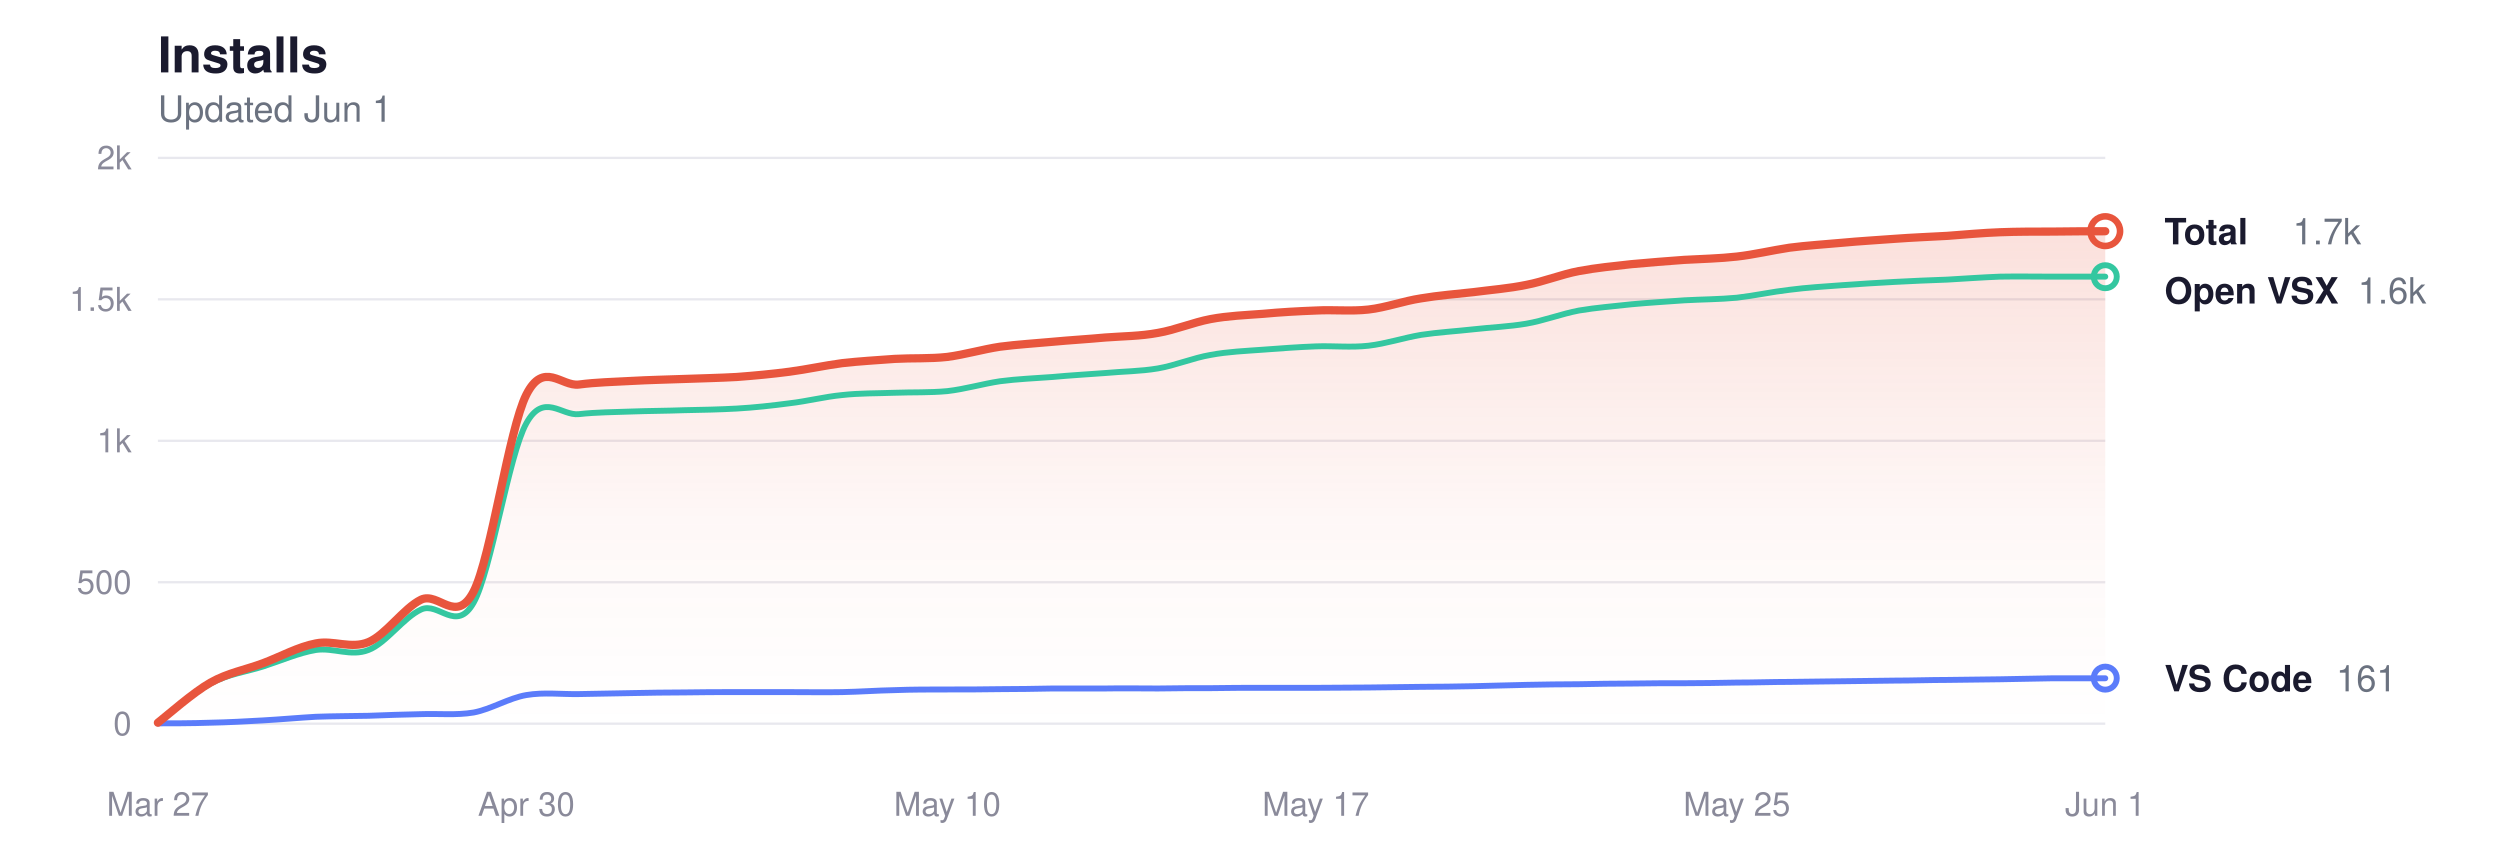
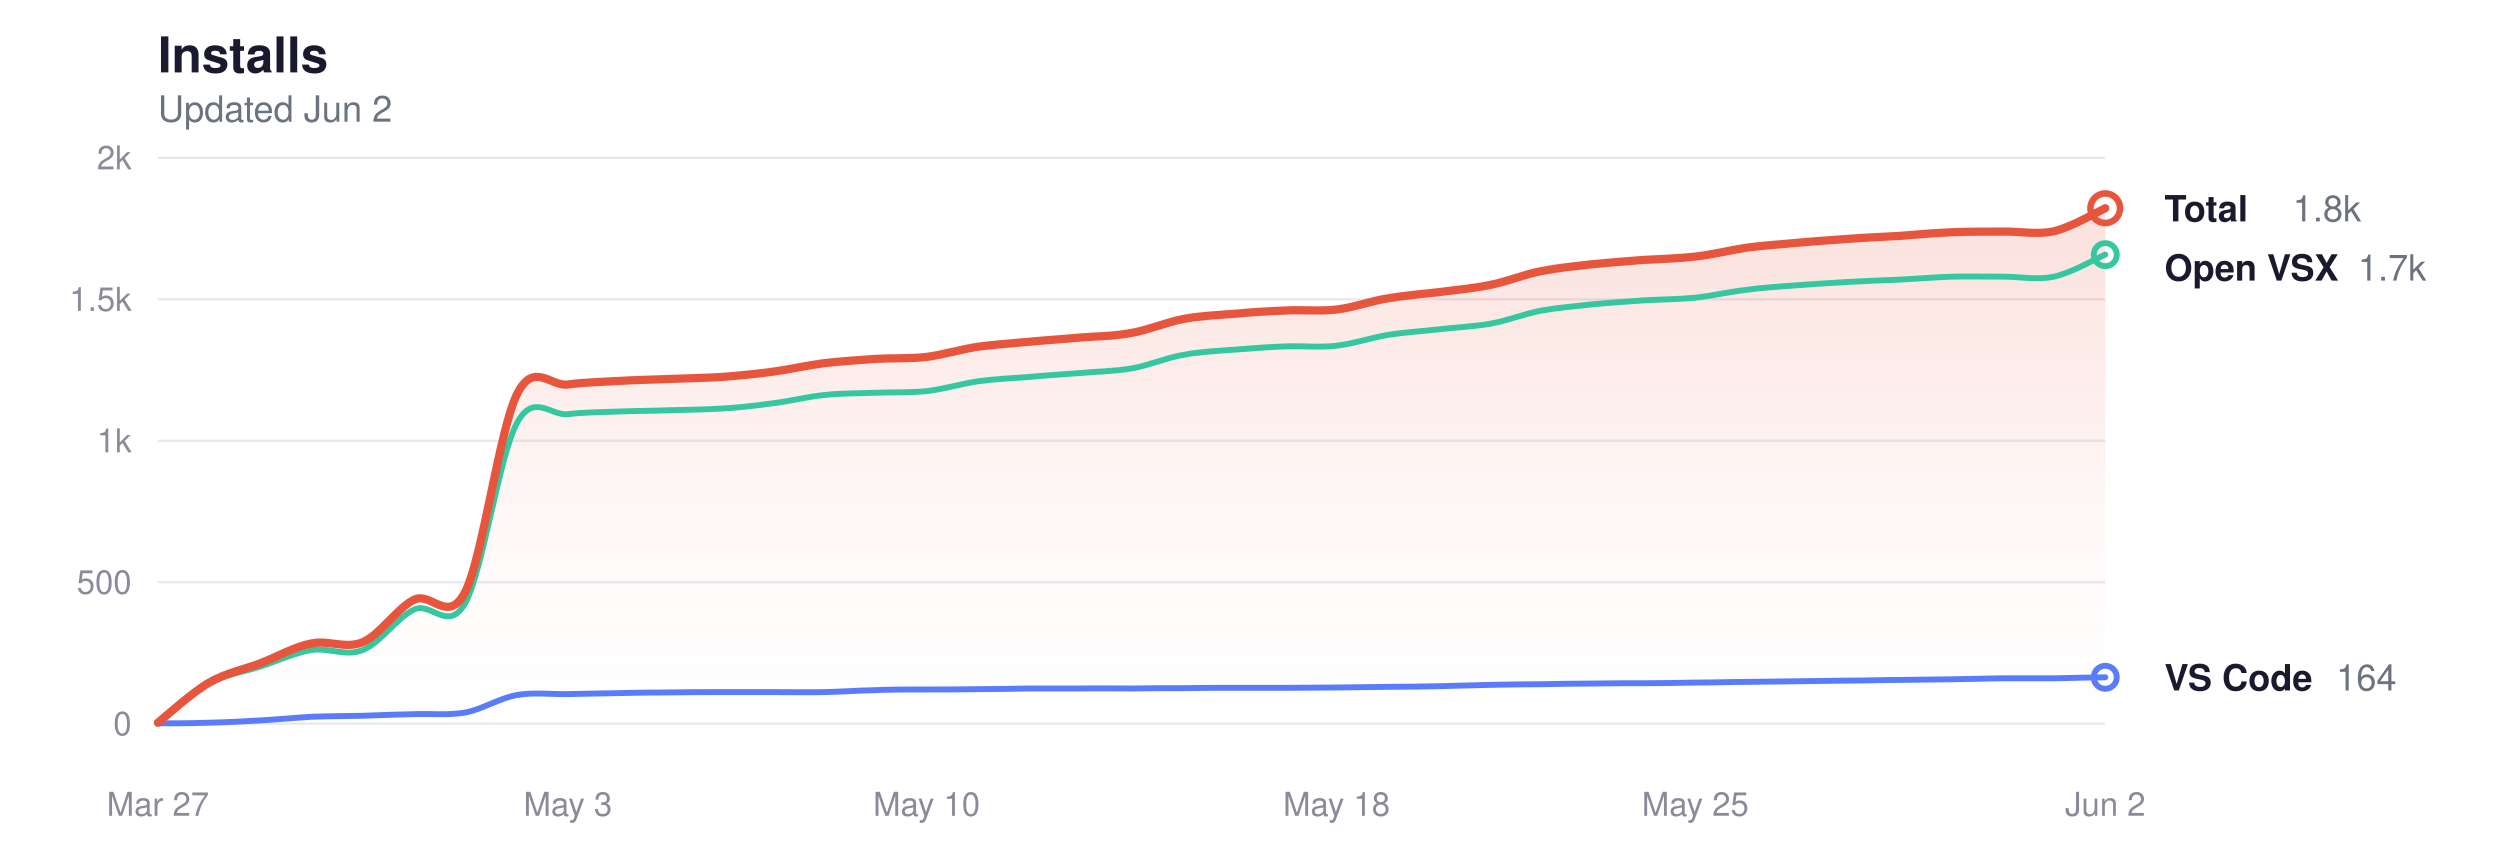
<svg xmlns="http://www.w3.org/2000/svg" viewBox="0 0 760 260" width="760" height="260" role="img" aria-label="Glassy install history">
  <style>
  svg { color-scheme: light dark; }
  .title      { fill: #1a1a2e; font-size: 15px; font-weight: 600; }
  .subtitle   { fill: #6b7280; font-size: 11px; font-weight: 400; }
  .grid       { stroke: #e8e8ee; }
  .axis-label { fill: #8a8a9a; font-size: 10px; }
  .line-total   { stroke: #e8553d; }
  .line-vscode  { stroke: #5b7cfa; }
  .line-openvsx { stroke: #34c7a0; }
  .dot-total   { fill: transparent; stroke: #e8553d; }
  .dot-vscode  { fill: transparent; stroke: #5b7cfa; }
  .dot-openvsx { fill: transparent; stroke: #34c7a0; }
  .end-label       { fill: #1a1a2e; font-size: 11px; font-weight: 600; }
  .end-value       { fill: #6b7280; font-size: 11px; font-weight: 400; }
  .area-total-top    { stop-color: #e8553d; }
  .area-total-bottom { stop-color: #e8553d; }

  @media (prefers-color-scheme: dark) {
    .title      { fill: #e2e2e8; }
    .subtitle   { fill: #8b949e; }
    .grid       { stroke: #2d2d3d; }
    .axis-label { fill: #6e7681; }
    .line-total   { stroke: #ff9b85; }
    .line-vscode  { stroke: #8da4ff; }
    .line-openvsx { stroke: #5eead4; }
    .dot-total   { stroke: #ff9b85; }
    .dot-vscode  { stroke: #8da4ff; }
    .dot-openvsx { stroke: #5eead4; }
    .end-label       { fill: #e2e2e8; }
    .end-value       { fill: #8b949e; }
    .area-total-top    { stop-color: #ff9b85; }
    .area-total-bottom { stop-color: #ff9b85; }
  }
</style>
  <defs>
    <linearGradient id="areaGrad" x1="0" y1="0" x2="0" y2="1">
      <stop offset="0%" class="area-total-top" stop-opacity="0.18" />
      <stop offset="60%" class="area-total-bottom" stop-opacity="0.04" />
      <stop offset="100%" class="area-total-bottom" stop-opacity="0" />
    </linearGradient>
  </defs>
  <text x="48" y="22" class="title" font-family="-apple-system, BlinkMacSystemFont, 'Segoe UI', Helvetica, sans-serif">Installs</text>
-   <text x="48" y="37" class="subtitle" font-family="-apple-system, BlinkMacSystemFont, 'Segoe UI', Helvetica, sans-serif">Updated Jun 1</text>
+   <text x="48" y="37" class="subtitle" font-family="-apple-system, BlinkMacSystemFont, 'Segoe UI', Helvetica, sans-serif">Updated Jun 2</text>
  <line x1="48" y1="220" x2="640" y2="220" class="grid" stroke-width="0.7" />
  <text x="40" y="223.5" class="axis-label" text-anchor="end" font-family="-apple-system, BlinkMacSystemFont, 'Segoe UI', Helvetica, sans-serif">0</text>
  <line x1="48" y1="177" x2="640" y2="177" class="grid" stroke-width="0.7" />
  <text x="40" y="180.5" class="axis-label" text-anchor="end" font-family="-apple-system, BlinkMacSystemFont, 'Segoe UI', Helvetica, sans-serif">500</text>
  <line x1="48" y1="134" x2="640" y2="134" class="grid" stroke-width="0.7" />
  <text x="40" y="137.5" class="axis-label" text-anchor="end" font-family="-apple-system, BlinkMacSystemFont, 'Segoe UI', Helvetica, sans-serif">1k</text>
  <line x1="48" y1="91" x2="640" y2="91" class="grid" stroke-width="0.7" />
  <text x="40" y="94.5" class="axis-label" text-anchor="end" font-family="-apple-system, BlinkMacSystemFont, 'Segoe UI', Helvetica, sans-serif">1.5k</text>
  <line x1="48" y1="48" x2="640" y2="48" class="grid" stroke-width="0.7" />
  <text x="40" y="51.5" class="axis-label" text-anchor="end" font-family="-apple-system, BlinkMacSystemFont, 'Segoe UI', Helvetica, sans-serif">2k</text>
  <text x="48" y="248" class="axis-label" text-anchor="middle" font-family="-apple-system, BlinkMacSystemFont, 'Segoe UI', Helvetica, sans-serif">Mar 27</text>
-   <text x="160" y="248" class="axis-label" text-anchor="middle" font-family="-apple-system, BlinkMacSystemFont, 'Segoe UI', Helvetica, sans-serif">Apr 30</text>
-   <text x="288" y="248" class="axis-label" text-anchor="middle" font-family="-apple-system, BlinkMacSystemFont, 'Segoe UI', Helvetica, sans-serif">May 10</text>
-   <text x="400" y="248" class="axis-label" text-anchor="middle" font-family="-apple-system, BlinkMacSystemFont, 'Segoe UI', Helvetica, sans-serif">May 17</text>
-   <text x="528" y="248" class="axis-label" text-anchor="middle" font-family="-apple-system, BlinkMacSystemFont, 'Segoe UI', Helvetica, sans-serif">May 25</text>
-   <text x="640" y="248" class="axis-label" text-anchor="middle" font-family="-apple-system, BlinkMacSystemFont, 'Segoe UI', Helvetica, sans-serif">Jun 1</text>
-   <path d="M48.0,219.7 C50.7,217.6 58.7,210.5 64.0,207.5 C69.3,204.5 74.7,203.6 80.0,201.6 C85.3,199.6 90.7,196.6 96.0,195.6 C101.3,194.5 106.7,197.4 112.0,195.2 C117.3,193.0 122.7,184.9 128.0,182.3 C133.3,179.8 138.7,190.1 144.0,179.8 C149.3,169.4 154.7,130.5 160.0,120.0 C165.3,109.5 170.7,117.6 176.0,116.9 C181.3,116.2 186.7,116.1 192.0,115.8 C197.3,115.5 202.7,115.4 208.0,115.2 C213.3,115.0 218.7,114.9 224.0,114.6 C229.3,114.2 234.7,113.7 240.0,113.0 C245.3,112.3 250.7,111.1 256.0,110.4 C261.3,109.8 266.7,109.5 272.0,109.1 C277.3,108.8 282.7,109.1 288.0,108.5 C293.3,107.8 298.7,106.2 304.0,105.4 C309.3,104.7 314.7,104.4 320.0,103.9 C325.3,103.4 330.7,103.1 336.0,102.6 C341.3,102.2 346.7,102.2 352.0,101.2 C357.3,100.3 362.7,98.0 368.0,97.0 C373.3,96.0 378.7,95.8 384.0,95.4 C389.3,94.9 394.7,94.6 400.0,94.4 C405.3,94.1 410.7,94.7 416.0,94.1 C421.3,93.5 426.7,91.5 432.0,90.7 C437.3,89.8 442.7,89.4 448.0,88.8 C453.3,88.1 458.7,87.7 464.0,86.6 C469.3,85.6 474.7,83.4 480.0,82.4 C485.3,81.4 490.7,80.9 496.0,80.3 C501.3,79.8 506.7,79.4 512.0,79.0 C517.3,78.7 522.7,78.6 528.0,78.0 C533.3,77.4 538.7,76.1 544.0,75.3 C549.3,74.6 554.7,74.3 560.0,73.8 C565.3,73.3 570.7,73.0 576.0,72.6 C581.3,72.2 586.7,72.0 592.0,71.7 C597.3,71.3 602.7,70.8 608.0,70.6 C613.3,70.4 618.7,70.4 624.0,70.4 C629.3,70.3 637.3,70.3 640.0,70.3 L640.0,220.0 L48.0,220.0 Z" fill="url(#areaGrad)" />
-   <path d="M48.0,219.7 C50.7,217.7 58.7,210.6 64.0,207.8 C69.3,204.9 74.7,204.3 80.0,202.6 C85.3,200.9 90.7,198.5 96.0,197.6 C101.3,196.8 106.7,199.7 112.0,197.6 C117.3,195.6 122.7,187.7 128.0,185.3 C133.3,182.8 138.7,192.6 144.0,183.2 C149.3,173.8 154.7,138.2 160.0,128.7 C165.3,119.1 170.7,126.5 176.0,125.9 C181.3,125.3 186.7,125.3 192.0,125.1 C197.3,124.9 202.7,124.9 208.0,124.7 C213.3,124.6 218.7,124.5 224.0,124.2 C229.3,123.9 234.7,123.3 240.0,122.6 C245.3,122.0 250.7,120.6 256.0,120.1 C261.3,119.5 266.7,119.6 272.0,119.4 C277.3,119.2 282.7,119.4 288.0,118.9 C293.3,118.3 298.7,116.7 304.0,115.9 C309.3,115.2 314.7,115.0 320.0,114.6 C325.3,114.1 330.7,113.8 336.0,113.4 C341.3,112.9 346.7,112.9 352.0,112.0 C357.3,111.1 362.7,108.8 368.0,107.9 C373.3,106.9 378.7,106.7 384.0,106.3 C389.3,105.9 394.7,105.5 400.0,105.3 C405.3,105.1 410.7,105.7 416.0,105.1 C421.3,104.5 426.7,102.7 432.0,101.8 C437.3,101.0 442.7,100.7 448.0,100.1 C453.3,99.5 458.7,99.3 464.0,98.4 C469.3,97.5 474.7,95.4 480.0,94.4 C485.3,93.5 490.7,93.1 496.0,92.5 C501.3,92.0 506.7,91.7 512.0,91.3 C517.3,91.0 522.7,91.0 528.0,90.5 C533.3,89.9 538.7,88.7 544.0,88.1 C549.3,87.4 554.7,87.1 560.0,86.7 C565.3,86.3 570.7,86.0 576.0,85.7 C581.3,85.4 586.7,85.2 592.0,85.0 C597.3,84.7 602.7,84.3 608.0,84.1 C613.3,84.0 618.7,84.1 624.0,84.1 C629.3,84.1 637.3,84.1 640.0,84.1" fill="none" class="line-openvsx" stroke-width="1.8" stroke-linecap="round" stroke-linejoin="round" />
-   <path d="M48.0,219.9 C50.7,219.9 58.7,219.9 64.0,219.7 C69.3,219.6 74.7,219.3 80.0,219.0 C85.3,218.7 90.7,218.2 96.0,217.9 C101.3,217.7 106.7,217.7 112.0,217.6 C117.3,217.4 122.7,217.2 128.0,217.1 C133.3,216.9 138.7,217.5 144.0,216.6 C149.3,215.6 154.7,212.2 160.0,211.3 C165.3,210.4 170.7,211.1 176.0,211.0 C181.3,210.9 186.7,210.8 192.0,210.7 C197.3,210.6 202.7,210.5 208.0,210.5 C213.3,210.4 218.7,210.4 224.0,210.4 C229.3,210.4 234.7,210.4 240.0,210.4 C245.3,210.4 250.7,210.5 256.0,210.4 C261.3,210.3 266.7,209.9 272.0,209.8 C277.3,209.6 282.7,209.6 288.0,209.6 C293.3,209.6 298.7,209.6 304.0,209.5 C309.3,209.5 314.7,209.4 320.0,209.3 C325.3,209.3 330.7,209.3 336.0,209.3 C341.3,209.2 346.7,209.3 352.0,209.3 C357.3,209.2 362.7,209.2 368.0,209.2 C373.3,209.1 378.7,209.1 384.0,209.1 C389.3,209.1 394.7,209.1 400.0,209.1 C405.3,209.1 410.7,209.0 416.0,209.0 C421.3,208.9 426.7,208.9 432.0,208.8 C437.3,208.8 442.7,208.7 448.0,208.6 C453.3,208.5 458.7,208.3 464.0,208.2 C469.3,208.1 474.7,208.0 480.0,208.0 C485.3,207.9 490.7,207.8 496.0,207.8 C501.3,207.7 506.7,207.7 512.0,207.7 C517.3,207.7 522.7,207.6 528.0,207.5 C533.3,207.5 538.7,207.3 544.0,207.3 C549.3,207.2 554.7,207.2 560.0,207.1 C565.3,207.0 570.7,207.0 576.0,206.9 C581.3,206.9 586.7,206.7 592.0,206.7 C597.3,206.6 602.7,206.6 608.0,206.5 C613.3,206.4 618.7,206.3 624.0,206.2 C629.3,206.2 637.3,206.2 640.0,206.2" fill="none" class="line-vscode" stroke-width="1.8" stroke-linecap="round" stroke-linejoin="round" />
-   <path d="M48.0,219.7 C50.7,217.6 58.7,210.5 64.0,207.5 C69.3,204.5 74.7,203.6 80.0,201.6 C85.3,199.6 90.7,196.6 96.0,195.6 C101.3,194.5 106.7,197.4 112.0,195.2 C117.3,193.0 122.7,184.9 128.0,182.3 C133.3,179.8 138.7,190.1 144.0,179.8 C149.3,169.4 154.7,130.5 160.0,120.0 C165.3,109.5 170.7,117.6 176.0,116.9 C181.3,116.2 186.7,116.1 192.0,115.8 C197.3,115.5 202.7,115.4 208.0,115.2 C213.3,115.0 218.7,114.9 224.0,114.6 C229.3,114.2 234.7,113.7 240.0,113.0 C245.3,112.3 250.7,111.1 256.0,110.4 C261.3,109.8 266.7,109.5 272.0,109.1 C277.3,108.8 282.7,109.1 288.0,108.5 C293.3,107.8 298.7,106.2 304.0,105.4 C309.3,104.7 314.7,104.4 320.0,103.9 C325.3,103.4 330.7,103.1 336.0,102.6 C341.3,102.2 346.7,102.2 352.0,101.2 C357.3,100.3 362.7,98.0 368.0,97.0 C373.3,96.0 378.7,95.8 384.0,95.4 C389.3,94.9 394.7,94.6 400.0,94.4 C405.3,94.1 410.7,94.7 416.0,94.1 C421.3,93.5 426.7,91.5 432.0,90.7 C437.3,89.8 442.7,89.4 448.0,88.8 C453.3,88.1 458.7,87.7 464.0,86.6 C469.3,85.6 474.7,83.4 480.0,82.4 C485.3,81.4 490.7,80.9 496.0,80.3 C501.3,79.8 506.7,79.4 512.0,79.0 C517.3,78.7 522.7,78.6 528.0,78.0 C533.3,77.4 538.7,76.1 544.0,75.3 C549.3,74.6 554.7,74.3 560.0,73.8 C565.3,73.3 570.7,73.0 576.0,72.6 C581.3,72.2 586.7,72.0 592.0,71.7 C597.3,71.3 602.7,70.8 608.0,70.6 C613.3,70.4 618.7,70.4 624.0,70.4 C629.3,70.3 637.3,70.3 640.0,70.3" fill="none" class="line-total" stroke-width="2.5" stroke-linecap="round" stroke-linejoin="round" />
-   <circle cx="640" cy="70.274" r="4.5" class="dot-total" stroke-width="2" />
-   <text x="658" y="74.274" class="end-label" font-family="-apple-system, BlinkMacSystemFont, 'Segoe UI', Helvetica, sans-serif">Total</text>
-   <text x="697" y="74.274" class="end-value" font-family="-apple-system, BlinkMacSystemFont, 'Segoe UI', Helvetica, sans-serif">1.7k</text>
-   <circle cx="640" cy="84.12" r="3.5" class="dot-openvsx" stroke-width="1.8" />
-   <text x="658" y="92.274" class="end-label" font-family="-apple-system, BlinkMacSystemFont, 'Segoe UI', Helvetica, sans-serif">Open VSX</text>
-   <text x="716.8" y="92.274" class="end-value" font-family="-apple-system, BlinkMacSystemFont, 'Segoe UI', Helvetica, sans-serif">1.6k</text>
-   <circle cx="640" cy="206.154" r="3.5" class="dot-vscode" stroke-width="1.8" />
-   <text x="658" y="210.154" class="end-label" font-family="-apple-system, BlinkMacSystemFont, 'Segoe UI', Helvetica, sans-serif">VS Code</text>
-   <text x="710.2" y="210.154" class="end-value" font-family="-apple-system, BlinkMacSystemFont, 'Segoe UI', Helvetica, sans-serif">161</text>
+   <text x="172.632" y="248" class="axis-label" text-anchor="middle" font-family="-apple-system, BlinkMacSystemFont, 'Segoe UI', Helvetica, sans-serif">May 3</text>
+   <text x="281.684" y="248" class="axis-label" text-anchor="middle" font-family="-apple-system, BlinkMacSystemFont, 'Segoe UI', Helvetica, sans-serif">May 10</text>
+   <text x="406.316" y="248" class="axis-label" text-anchor="middle" font-family="-apple-system, BlinkMacSystemFont, 'Segoe UI', Helvetica, sans-serif">May 18</text>
+   <text x="515.368" y="248" class="axis-label" text-anchor="middle" font-family="-apple-system, BlinkMacSystemFont, 'Segoe UI', Helvetica, sans-serif">May 25</text>
+   <text x="640" y="248" class="axis-label" text-anchor="middle" font-family="-apple-system, BlinkMacSystemFont, 'Segoe UI', Helvetica, sans-serif">Jun 2</text>
+   <path d="M48.0,219.7 C50.6,217.6 58.4,210.5 63.6,207.5 C68.8,204.5 74.0,203.6 79.2,201.6 C84.4,199.6 89.5,196.6 94.7,195.6 C99.9,194.5 105.1,197.4 110.3,195.2 C115.5,193.0 120.7,184.9 125.9,182.3 C131.1,179.8 136.3,190.1 141.5,179.8 C146.7,169.4 151.9,130.5 157.1,120.0 C162.2,109.5 167.4,117.6 172.6,116.9 C177.8,116.2 183.0,116.1 188.2,115.8 C193.4,115.5 198.6,115.4 203.8,115.2 C209.0,115.0 214.2,114.9 219.4,114.6 C224.6,114.2 229.8,113.7 234.9,113.0 C240.1,112.3 245.3,111.1 250.5,110.4 C255.7,109.8 260.9,109.5 266.1,109.1 C271.3,108.8 276.5,109.1 281.7,108.5 C286.9,107.8 292.1,106.2 297.3,105.4 C302.5,104.7 307.6,104.4 312.8,103.9 C318.0,103.4 323.2,103.1 328.4,102.6 C333.6,102.2 338.8,102.2 344.0,101.2 C349.2,100.3 354.4,98.0 359.6,97.0 C364.8,96.0 370.0,95.8 375.2,95.4 C380.4,94.9 385.5,94.6 390.7,94.4 C395.9,94.1 401.1,94.7 406.3,94.1 C411.5,93.5 416.7,91.5 421.9,90.7 C427.1,89.8 432.3,89.4 437.5,88.8 C442.7,88.1 447.9,87.7 453.1,86.6 C458.2,85.6 463.4,83.4 468.6,82.4 C473.8,81.4 479.0,80.9 484.2,80.3 C489.4,79.8 494.6,79.4 499.8,79.0 C505.0,78.7 510.2,78.6 515.4,78.0 C520.6,77.4 525.8,76.1 530.9,75.3 C536.1,74.6 541.3,74.3 546.5,73.8 C551.7,73.3 556.9,73.0 562.1,72.6 C567.3,72.2 572.5,72.0 577.7,71.7 C582.9,71.3 588.1,70.8 593.3,70.6 C598.5,70.4 603.6,70.4 608.8,70.4 C614.0,70.3 619.2,71.4 624.4,70.3 C629.6,69.1 637.4,64.5 640.0,63.3 L640.0,220.0 L48.0,220.0 Z" fill="url(#areaGrad)" />
+   <path d="M48.0,219.7 C50.6,217.7 58.4,210.6 63.6,207.8 C68.8,204.9 74.0,204.3 79.2,202.6 C84.4,200.9 89.5,198.5 94.7,197.6 C99.9,196.8 105.1,199.7 110.3,197.6 C115.5,195.6 120.7,187.7 125.9,185.3 C131.1,182.8 136.3,192.6 141.5,183.2 C146.7,173.8 151.9,138.2 157.1,128.7 C162.2,119.1 167.4,126.5 172.6,125.9 C177.8,125.3 183.0,125.3 188.2,125.1 C193.4,124.9 198.6,124.9 203.8,124.7 C209.0,124.6 214.2,124.5 219.4,124.2 C224.6,123.9 229.8,123.3 234.9,122.6 C240.1,122.0 245.3,120.6 250.5,120.1 C255.7,119.5 260.9,119.6 266.1,119.4 C271.3,119.2 276.5,119.4 281.7,118.9 C286.9,118.3 292.1,116.7 297.3,115.9 C302.5,115.2 307.6,115.0 312.8,114.6 C318.0,114.1 323.2,113.8 328.4,113.4 C333.6,112.9 338.8,112.9 344.0,112.0 C349.2,111.1 354.4,108.8 359.6,107.9 C364.8,106.9 370.0,106.7 375.2,106.3 C380.4,105.9 385.5,105.5 390.7,105.3 C395.9,105.1 401.1,105.7 406.3,105.1 C411.5,104.5 416.7,102.7 421.9,101.8 C427.1,101.0 432.3,100.7 437.5,100.1 C442.7,99.5 447.9,99.3 453.1,98.4 C458.2,97.5 463.4,95.4 468.6,94.4 C473.8,93.5 479.0,93.1 484.2,92.5 C489.4,92.0 494.6,91.7 499.8,91.3 C505.0,91.0 510.2,91.0 515.4,90.5 C520.6,89.9 525.8,88.7 530.9,88.1 C536.1,87.4 541.3,87.1 546.5,86.7 C551.7,86.3 556.9,86.0 562.1,85.7 C567.3,85.4 572.5,85.2 577.7,85.0 C582.9,84.7 588.1,84.3 593.3,84.1 C598.5,84.0 603.6,84.1 608.8,84.1 C614.0,84.1 619.2,85.2 624.4,84.1 C629.6,83.0 637.4,78.5 640.0,77.4" fill="none" class="line-openvsx" stroke-width="1.8" stroke-linecap="round" stroke-linejoin="round" />
+   <path d="M48.0,219.9 C50.6,219.9 58.4,219.9 63.6,219.7 C68.8,219.6 74.0,219.3 79.2,219.0 C84.4,218.7 89.5,218.2 94.7,217.9 C99.9,217.7 105.1,217.7 110.3,217.6 C115.5,217.4 120.7,217.2 125.9,217.1 C131.1,216.9 136.3,217.5 141.5,216.6 C146.7,215.6 151.9,212.2 157.1,211.3 C162.2,210.4 167.4,211.1 172.6,211.0 C177.8,210.9 183.0,210.8 188.2,210.7 C193.4,210.6 198.6,210.5 203.8,210.5 C209.0,210.4 214.2,210.4 219.4,210.4 C224.6,210.4 229.8,210.4 234.9,210.4 C240.1,210.4 245.3,210.5 250.5,210.4 C255.7,210.3 260.9,209.9 266.1,209.8 C271.3,209.6 276.5,209.6 281.7,209.6 C286.9,209.6 292.1,209.6 297.3,209.5 C302.5,209.5 307.6,209.4 312.8,209.3 C318.0,209.3 323.2,209.3 328.4,209.3 C333.6,209.2 338.8,209.3 344.0,209.3 C349.2,209.2 354.4,209.2 359.6,209.2 C364.8,209.1 370.0,209.1 375.2,209.1 C380.4,209.1 385.5,209.1 390.7,209.1 C395.9,209.1 401.1,209.0 406.3,209.0 C411.5,208.9 416.7,208.9 421.9,208.8 C427.1,208.8 432.3,208.7 437.5,208.6 C442.7,208.5 447.9,208.3 453.1,208.2 C458.2,208.1 463.4,208.0 468.6,208.0 C473.8,207.9 479.0,207.8 484.2,207.8 C489.4,207.7 494.6,207.7 499.8,207.7 C505.0,207.7 510.2,207.6 515.4,207.5 C520.6,207.5 525.8,207.3 530.9,207.3 C536.1,207.2 541.3,207.2 546.5,207.1 C551.7,207.0 556.9,207.0 562.1,206.9 C567.3,206.9 572.5,206.7 577.7,206.7 C582.9,206.6 588.1,206.6 593.3,206.5 C598.5,206.4 603.6,206.3 608.8,206.2 C614.0,206.2 619.2,206.2 624.4,206.2 C629.6,206.1 637.4,205.9 640.0,205.9" fill="none" class="line-vscode" stroke-width="1.8" stroke-linecap="round" stroke-linejoin="round" />
+   <path d="M48.0,219.7 C50.6,217.6 58.4,210.5 63.6,207.5 C68.8,204.5 74.0,203.6 79.2,201.6 C84.4,199.6 89.5,196.6 94.7,195.6 C99.9,194.5 105.1,197.4 110.3,195.2 C115.5,193.0 120.7,184.9 125.9,182.3 C131.1,179.8 136.3,190.1 141.5,179.8 C146.7,169.4 151.9,130.5 157.1,120.0 C162.2,109.5 167.4,117.6 172.6,116.9 C177.8,116.2 183.0,116.1 188.2,115.8 C193.4,115.5 198.6,115.4 203.8,115.2 C209.0,115.0 214.2,114.9 219.4,114.6 C224.6,114.2 229.8,113.7 234.9,113.0 C240.1,112.3 245.3,111.1 250.5,110.4 C255.7,109.8 260.9,109.5 266.1,109.1 C271.3,108.8 276.5,109.1 281.7,108.5 C286.9,107.8 292.1,106.2 297.3,105.4 C302.5,104.7 307.6,104.4 312.8,103.9 C318.0,103.4 323.2,103.1 328.4,102.6 C333.6,102.2 338.8,102.2 344.0,101.2 C349.2,100.3 354.4,98.0 359.6,97.0 C364.8,96.0 370.0,95.8 375.2,95.4 C380.4,94.9 385.5,94.6 390.7,94.4 C395.9,94.1 401.1,94.7 406.3,94.1 C411.5,93.5 416.7,91.5 421.9,90.7 C427.1,89.8 432.3,89.4 437.5,88.8 C442.7,88.1 447.9,87.7 453.1,86.6 C458.2,85.6 463.4,83.4 468.6,82.4 C473.8,81.4 479.0,80.9 484.2,80.3 C489.4,79.8 494.6,79.4 499.8,79.0 C505.0,78.7 510.2,78.6 515.4,78.0 C520.6,77.4 525.8,76.1 530.9,75.3 C536.1,74.6 541.3,74.3 546.5,73.8 C551.7,73.3 556.9,73.0 562.1,72.6 C567.3,72.2 572.5,72.0 577.7,71.7 C582.9,71.3 588.1,70.8 593.3,70.6 C598.5,70.4 603.6,70.4 608.8,70.4 C614.0,70.3 619.2,71.4 624.4,70.3 C629.6,69.1 637.4,64.5 640.0,63.3" fill="none" class="line-total" stroke-width="2.5" stroke-linecap="round" stroke-linejoin="round" />
+   <circle cx="640" cy="63.308" r="4.5" class="dot-total" stroke-width="2" />
+   <text x="658" y="67.308" class="end-label" font-family="-apple-system, BlinkMacSystemFont, 'Segoe UI', Helvetica, sans-serif">Total</text>
+   <text x="697" y="67.308" class="end-value" font-family="-apple-system, BlinkMacSystemFont, 'Segoe UI', Helvetica, sans-serif">1.8k</text>
+   <circle cx="640" cy="77.412" r="3.5" class="dot-openvsx" stroke-width="1.8" />
+   <text x="658" y="85.308" class="end-label" font-family="-apple-system, BlinkMacSystemFont, 'Segoe UI', Helvetica, sans-serif">Open VSX</text>
+   <text x="716.8" y="85.308" class="end-value" font-family="-apple-system, BlinkMacSystemFont, 'Segoe UI', Helvetica, sans-serif">1.7k</text>
+   <circle cx="640" cy="205.896" r="3.5" class="dot-vscode" stroke-width="1.8" />
+   <text x="658" y="209.896" class="end-label" font-family="-apple-system, BlinkMacSystemFont, 'Segoe UI', Helvetica, sans-serif">VS Code</text>
+   <text x="710.2" y="209.896" class="end-value" font-family="-apple-system, BlinkMacSystemFont, 'Segoe UI', Helvetica, sans-serif">164</text>
</svg>
